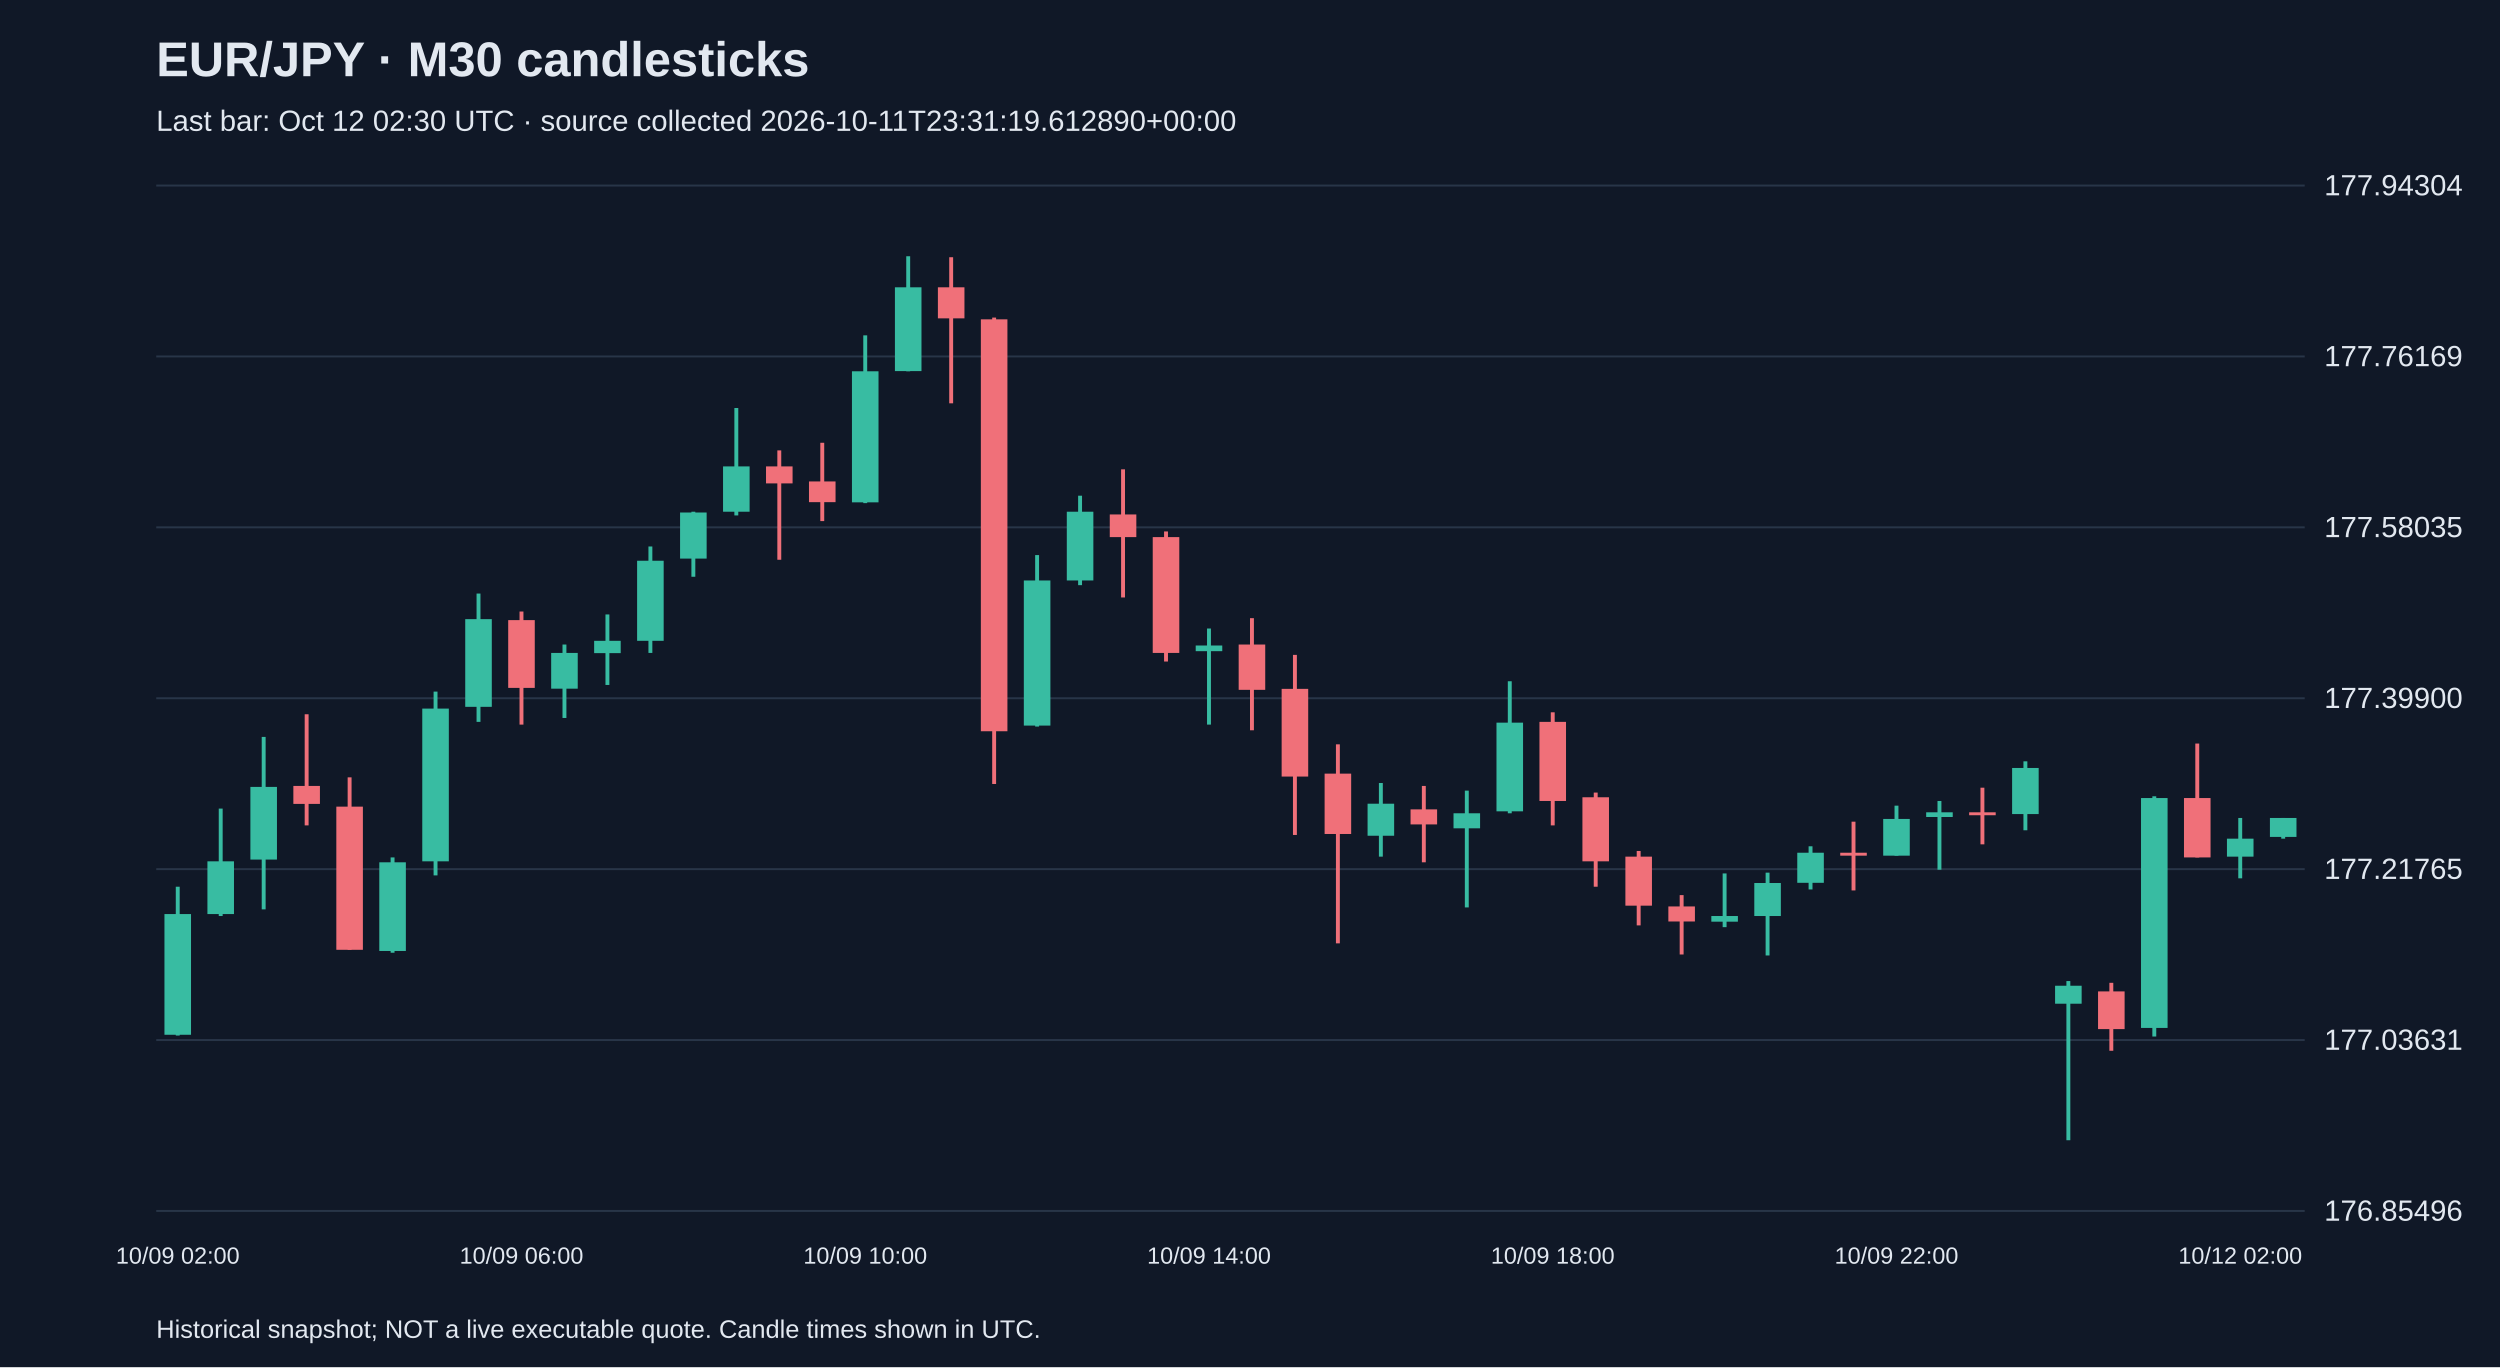
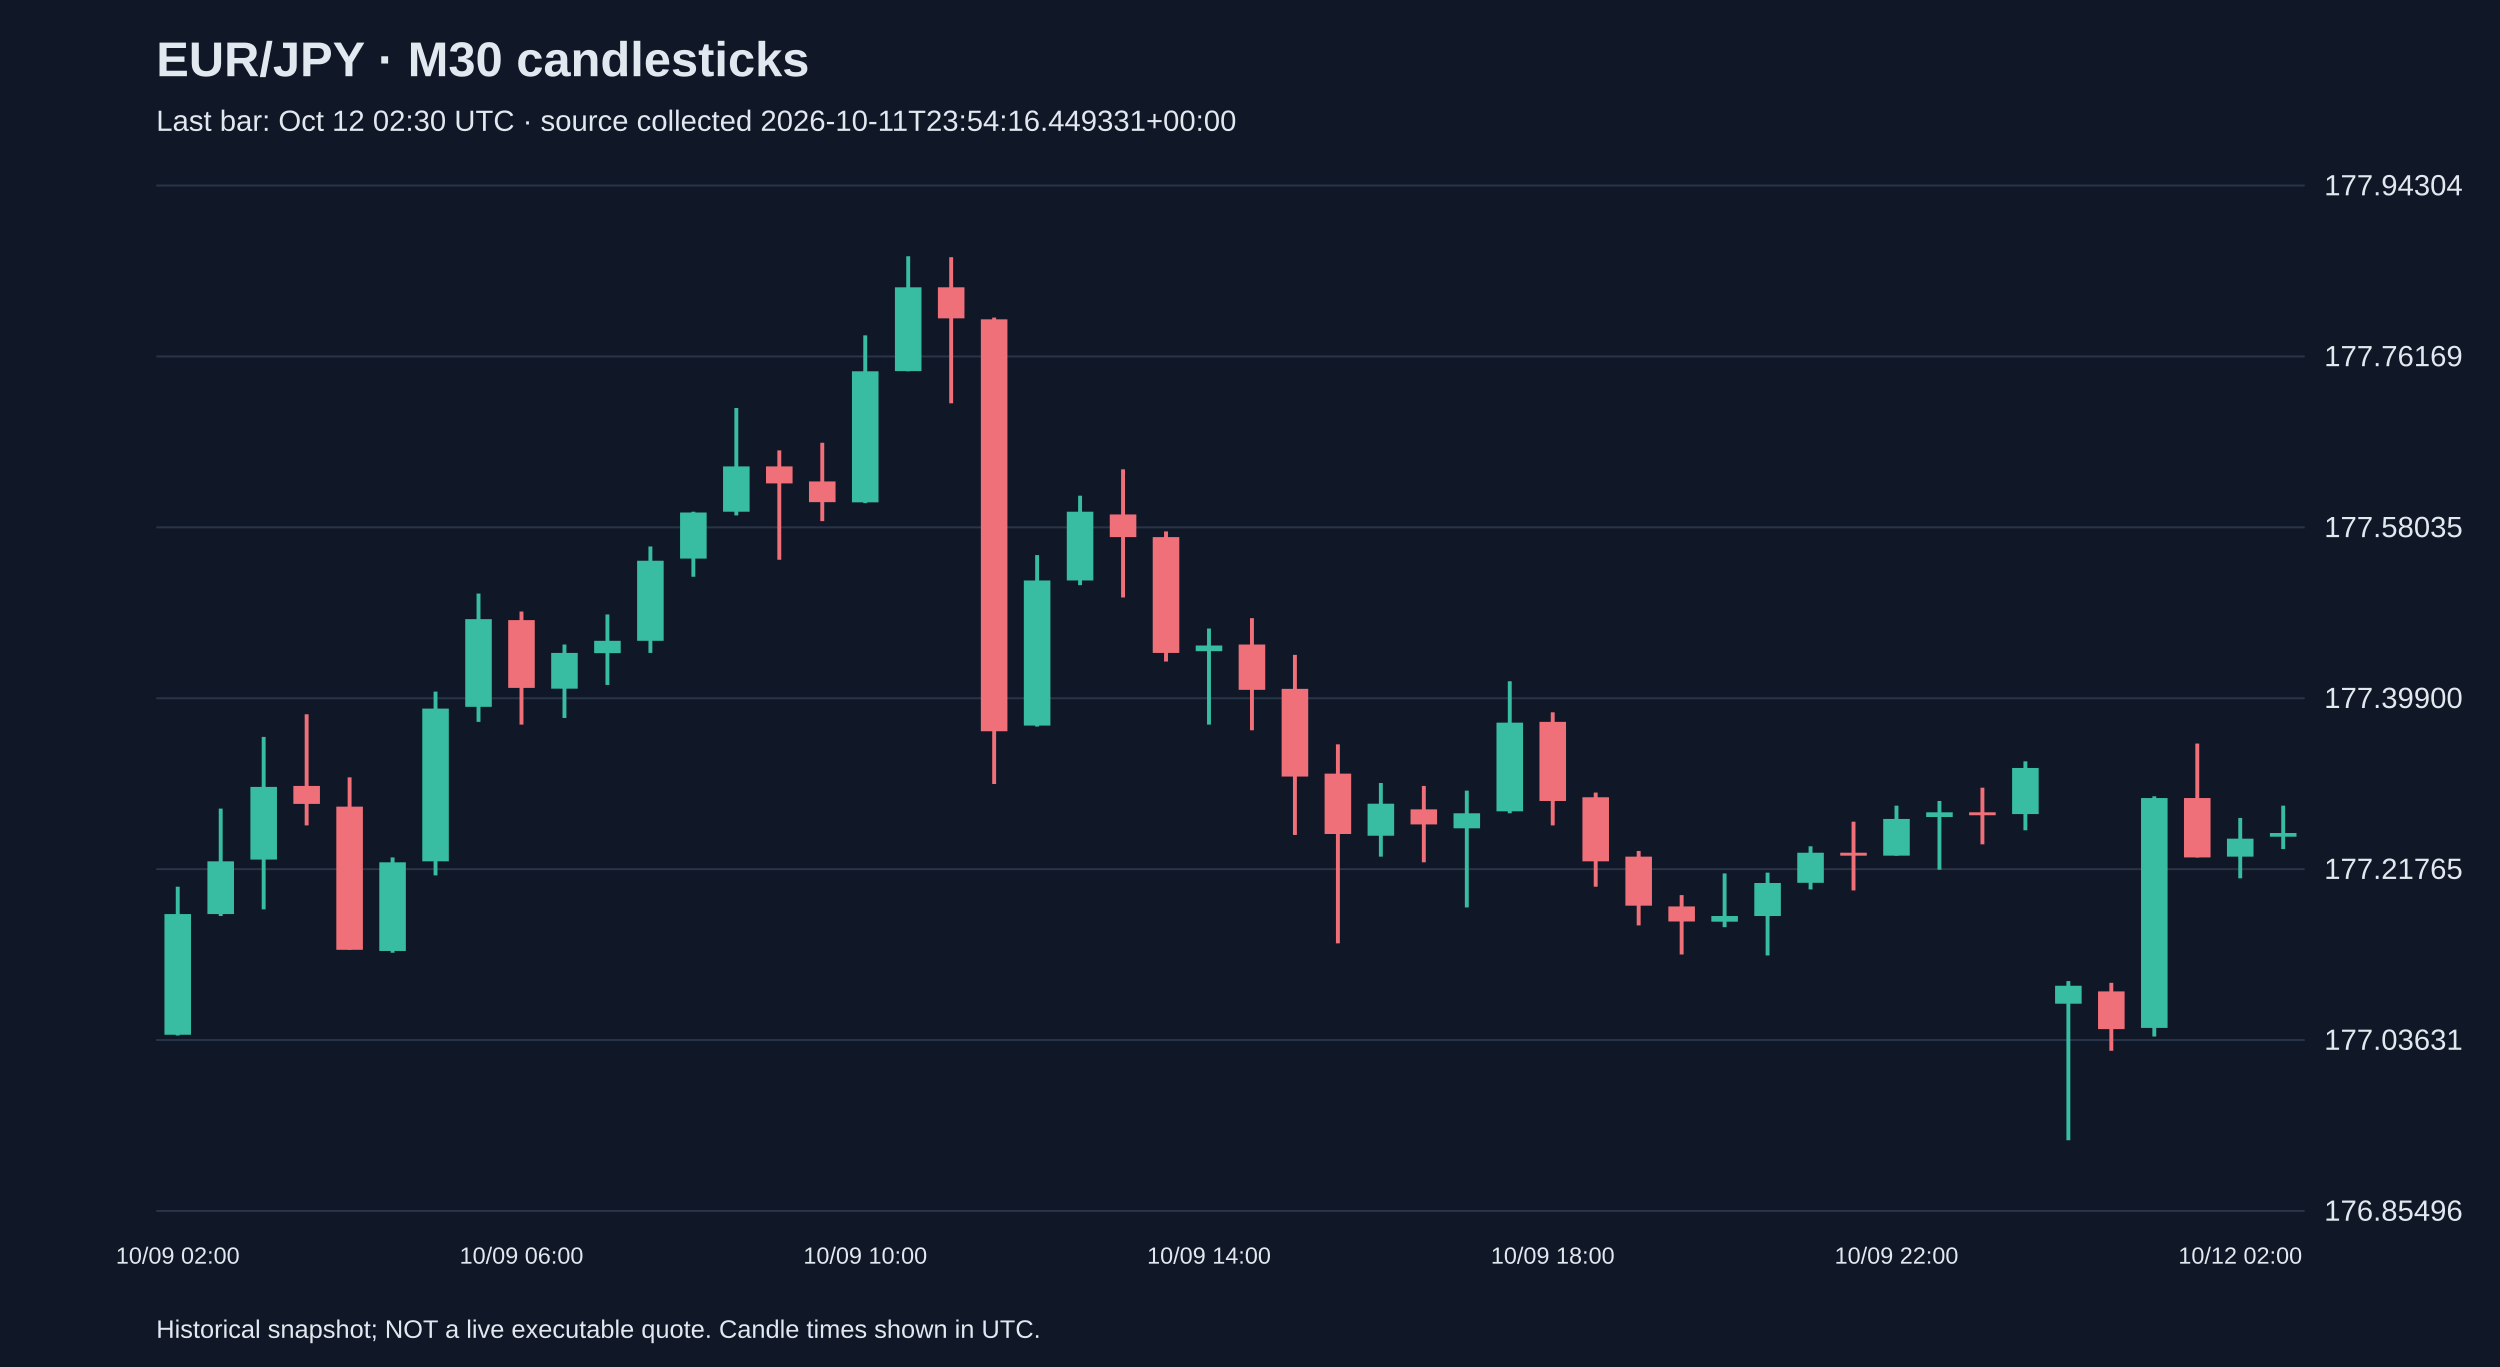
<svg xmlns="http://www.w3.org/2000/svg" viewBox="0 0 1280 700">
  <rect width="100%" height="100%" fill="#101827" />
  <style>text{font-family:Arial,sans-serif;fill:#e2e8f0}</style>
  <text x="80" y="39" font-size="25" font-weight="bold">EUR/JPY · M30 candlesticks</text>
-   <text x="80" y="67" font-size="15" fill="#a6b1c5">Last bar: Oct 12 02:30 UTC · source collected 2026-10-11T23:31:19.612890+00:00</text>
+   <text x="80" y="67" font-size="15" fill="#a6b1c5">Last bar: Oct 12 02:30 UTC · source collected 2026-10-11T23:54:16.449331+00:00</text>
  <line x1="80" y1="620.0" x2="1180" y2="620.0" stroke="#283548" />
  <text x="1190" y="625.0" font-size="15">176.85496</text>
  <line x1="80" y1="532.5" x2="1180" y2="532.5" stroke="#283548" />
  <text x="1190" y="537.5" font-size="15">177.03631</text>
  <line x1="80" y1="445.0" x2="1180" y2="445.0" stroke="#283548" />
  <text x="1190" y="450.0" font-size="15">177.21765</text>
  <line x1="80" y1="357.5" x2="1180" y2="357.5" stroke="#283548" />
  <text x="1190" y="362.5" font-size="15">177.39900</text>
  <line x1="80" y1="270.0" x2="1180" y2="270.0" stroke="#283548" />
  <text x="1190" y="275.0" font-size="15">177.58035</text>
  <line x1="80" y1="182.5" x2="1180" y2="182.5" stroke="#283548" />
  <text x="1190" y="187.5" font-size="15">177.76169</text>
  <line x1="80" y1="95.0" x2="1180" y2="95.0" stroke="#283548" />
  <text x="1190" y="100.0" font-size="15">177.94304</text>
  <line x1="91.0" y1="454.0" x2="91.0" y2="530.2" stroke="#38bca2" stroke-width="2" />
  <rect x="84.2" y="468.0" width="13.6" height="61.8" fill="#38bca2" />
  <text x="91.0" y="647" text-anchor="middle" font-size="12">10/09 02:00</text>
  <line x1="113.0" y1="414.0" x2="113.0" y2="469.0" stroke="#38bca2" stroke-width="2" />
  <rect x="106.2" y="441.0" width="13.6" height="27.0" fill="#38bca2" />
  <line x1="135.0" y1="377.3" x2="135.0" y2="465.6" stroke="#38bca2" stroke-width="2" />
  <rect x="128.2" y="402.9" width="13.6" height="37.2" fill="#38bca2" />
  <line x1="157.0" y1="365.7" x2="157.0" y2="422.6" stroke="#f07079" stroke-width="2" />
  <rect x="150.2" y="402.4" width="13.6" height="9.2" fill="#f07079" />
  <line x1="179.0" y1="398.0" x2="179.0" y2="486.3" stroke="#f07079" stroke-width="2" />
  <rect x="172.2" y="413.0" width="13.6" height="73.3" fill="#f07079" />
  <line x1="201.0" y1="439.0" x2="201.0" y2="487.8" stroke="#38bca2" stroke-width="2" />
  <rect x="194.2" y="441.5" width="13.6" height="45.4" fill="#38bca2" />
  <line x1="223.0" y1="354.1" x2="223.0" y2="448.2" stroke="#38bca2" stroke-width="2" />
  <rect x="216.2" y="362.8" width="13.6" height="78.2" fill="#38bca2" />
  <line x1="245.0" y1="303.9" x2="245.0" y2="369.6" stroke="#38bca2" stroke-width="2" />
  <rect x="238.2" y="317.0" width="13.6" height="44.9" fill="#38bca2" />
  <line x1="267.0" y1="313.1" x2="267.0" y2="371.0" stroke="#f07079" stroke-width="2" />
  <rect x="260.2" y="317.5" width="13.6" height="34.7" fill="#f07079" />
  <text x="267.0" y="647" text-anchor="middle" font-size="12">10/09 06:00</text>
  <line x1="289.0" y1="330.0" x2="289.0" y2="367.6" stroke="#38bca2" stroke-width="2" />
  <rect x="282.2" y="334.3" width="13.6" height="18.3" fill="#38bca2" />
  <line x1="311.0" y1="314.6" x2="311.0" y2="350.7" stroke="#38bca2" stroke-width="2" />
  <rect x="304.2" y="328.1" width="13.6" height="6.3" fill="#38bca2" />
  <line x1="333.0" y1="279.8" x2="333.0" y2="334.3" stroke="#38bca2" stroke-width="2" />
  <rect x="326.2" y="287.1" width="13.6" height="41.0" fill="#38bca2" />
  <line x1="355.0" y1="262.0" x2="355.0" y2="295.3" stroke="#38bca2" stroke-width="2" />
  <rect x="348.2" y="262.4" width="13.6" height="23.6" fill="#38bca2" />
  <line x1="377.0" y1="208.9" x2="377.0" y2="263.9" stroke="#38bca2" stroke-width="2" />
  <rect x="370.2" y="238.8" width="13.6" height="23.2" fill="#38bca2" />
  <line x1="399.0" y1="230.6" x2="399.0" y2="286.6" stroke="#f07079" stroke-width="2" />
  <rect x="392.2" y="238.8" width="13.6" height="8.7" fill="#f07079" />
  <line x1="421.0" y1="226.7" x2="421.0" y2="266.8" stroke="#f07079" stroke-width="2" />
  <rect x="414.2" y="246.5" width="13.6" height="10.6" fill="#f07079" />
  <line x1="443.0" y1="171.7" x2="443.0" y2="257.6" stroke="#38bca2" stroke-width="2" />
  <rect x="436.2" y="190.1" width="13.6" height="67.1" fill="#38bca2" />
  <text x="443.0" y="647" text-anchor="middle" font-size="12">10/09 10:00</text>
  <line x1="465.0" y1="131.2" x2="465.0" y2="190.1" stroke="#38bca2" stroke-width="2" />
  <rect x="458.2" y="147.1" width="13.6" height="42.9" fill="#38bca2" />
  <line x1="487.0" y1="131.7" x2="487.0" y2="206.5" stroke="#f07079" stroke-width="2" />
  <rect x="480.2" y="147.1" width="13.6" height="15.9" fill="#f07079" />
  <line x1="509.0" y1="162.6" x2="509.0" y2="401.4" stroke="#f07079" stroke-width="2" />
  <rect x="502.2" y="163.5" width="13.6" height="210.9" fill="#f07079" />
  <line x1="531.0" y1="284.2" x2="531.0" y2="372.0" stroke="#38bca2" stroke-width="2" />
  <rect x="524.2" y="297.2" width="13.6" height="74.3" fill="#38bca2" />
  <line x1="553.0" y1="253.8" x2="553.0" y2="299.6" stroke="#38bca2" stroke-width="2" />
  <rect x="546.2" y="262.0" width="13.6" height="35.2" fill="#38bca2" />
  <line x1="575.0" y1="240.3" x2="575.0" y2="305.9" stroke="#f07079" stroke-width="2" />
  <rect x="568.2" y="263.4" width="13.6" height="11.6" fill="#f07079" />
  <line x1="597.0" y1="272.1" x2="597.0" y2="338.7" stroke="#f07079" stroke-width="2" />
  <rect x="590.2" y="275.0" width="13.6" height="59.3" fill="#f07079" />
  <line x1="619.0" y1="321.8" x2="619.0" y2="371.0" stroke="#38bca2" stroke-width="2" />
  <rect x="612.2" y="330.5" width="13.6" height="2.9" fill="#38bca2" />
  <text x="619.0" y="647" text-anchor="middle" font-size="12">10/09 14:00</text>
  <line x1="641.0" y1="316.5" x2="641.0" y2="373.9" stroke="#f07079" stroke-width="2" />
  <rect x="634.2" y="330.0" width="13.6" height="23.2" fill="#f07079" />
  <line x1="663.0" y1="335.3" x2="663.0" y2="427.5" stroke="#f07079" stroke-width="2" />
  <rect x="656.2" y="352.7" width="13.6" height="44.9" fill="#f07079" />
  <line x1="685.0" y1="381.1" x2="685.0" y2="483.0" stroke="#f07079" stroke-width="2" />
  <rect x="678.2" y="396.1" width="13.6" height="30.9" fill="#f07079" />
  <line x1="707.0" y1="400.9" x2="707.0" y2="438.6" stroke="#38bca2" stroke-width="2" />
  <rect x="700.2" y="411.5" width="13.6" height="16.4" fill="#38bca2" />
  <line x1="729.0" y1="402.4" x2="729.0" y2="441.5" stroke="#f07079" stroke-width="2" />
  <rect x="722.2" y="414.4" width="13.6" height="7.7" fill="#f07079" />
  <line x1="751.0" y1="404.8" x2="751.0" y2="464.6" stroke="#38bca2" stroke-width="2" />
  <rect x="744.2" y="416.4" width="13.6" height="7.7" fill="#38bca2" />
  <line x1="773.0" y1="348.8" x2="773.0" y2="416.4" stroke="#38bca2" stroke-width="2" />
  <rect x="766.2" y="370.0" width="13.6" height="45.4" fill="#38bca2" />
  <line x1="795.0" y1="364.7" x2="795.0" y2="422.6" stroke="#f07079" stroke-width="2" />
  <rect x="788.2" y="369.6" width="13.6" height="40.5" fill="#f07079" />
  <text x="795.0" y="647" text-anchor="middle" font-size="12">10/09 18:00</text>
  <line x1="817.0" y1="405.8" x2="817.0" y2="454.0" stroke="#f07079" stroke-width="2" />
  <rect x="810.2" y="408.2" width="13.6" height="32.8" fill="#f07079" />
  <line x1="839.0" y1="435.7" x2="839.0" y2="473.8" stroke="#f07079" stroke-width="2" />
  <rect x="832.2" y="438.6" width="13.6" height="25.1" fill="#f07079" />
  <line x1="861.0" y1="458.3" x2="861.0" y2="488.7" stroke="#f07079" stroke-width="2" />
  <rect x="854.2" y="464.1" width="13.6" height="7.7" fill="#f07079" />
  <line x1="883.0" y1="447.2" x2="883.0" y2="474.7" stroke="#38bca2" stroke-width="2" />
  <rect x="876.2" y="469.0" width="13.6" height="2.9" fill="#38bca2" />
  <line x1="905.0" y1="446.8" x2="905.0" y2="489.2" stroke="#38bca2" stroke-width="2" />
  <rect x="898.2" y="452.1" width="13.6" height="16.9" fill="#38bca2" />
  <line x1="927.0" y1="433.3" x2="927.0" y2="455.4" stroke="#38bca2" stroke-width="2" />
  <rect x="920.2" y="436.6" width="13.6" height="15.4" fill="#38bca2" />
  <line x1="949.0" y1="420.7" x2="949.0" y2="455.9" stroke="#f07079" stroke-width="2" />
  <rect x="942.2" y="436.6" width="13.6" height="1.5" fill="#f07079" />
  <line x1="971.0" y1="412.5" x2="971.0" y2="438.1" stroke="#38bca2" stroke-width="2" />
  <rect x="964.2" y="419.3" width="13.6" height="18.8" fill="#38bca2" />
  <text x="971.0" y="647" text-anchor="middle" font-size="12">10/09 22:00</text>
  <line x1="993.0" y1="410.1" x2="993.0" y2="445.3" stroke="#38bca2" stroke-width="2" />
  <rect x="986.2" y="415.9" width="13.6" height="2.4" fill="#38bca2" />
  <line x1="1015.0" y1="403.3" x2="1015.0" y2="432.3" stroke="#f07079" stroke-width="2" />
  <rect x="1008.2" y="415.9" width="13.6" height="1.5" fill="#f07079" />
  <line x1="1037.0" y1="389.8" x2="1037.0" y2="425.1" stroke="#38bca2" stroke-width="2" />
  <rect x="1030.2" y="393.2" width="13.6" height="23.6" fill="#38bca2" />
  <line x1="1059.0" y1="502.3" x2="1059.0" y2="583.8" stroke="#38bca2" stroke-width="2" />
  <rect x="1052.2" y="504.7" width="13.6" height="9.2" fill="#38bca2" />
  <line x1="1081.0" y1="503.2" x2="1081.0" y2="538.0" stroke="#f07079" stroke-width="2" />
  <rect x="1074.2" y="507.6" width="13.6" height="19.3" fill="#f07079" />
  <line x1="1103.0" y1="407.7" x2="1103.0" y2="530.7" stroke="#38bca2" stroke-width="2" />
  <rect x="1096.2" y="408.6" width="13.6" height="117.7" fill="#38bca2" />
  <line x1="1125.0" y1="380.7" x2="1125.0" y2="439.0" stroke="#f07079" stroke-width="2" />
  <rect x="1118.2" y="408.6" width="13.6" height="30.4" fill="#f07079" />
  <line x1="1147.0" y1="418.8" x2="1147.0" y2="449.7" stroke="#38bca2" stroke-width="2" />
  <rect x="1140.2" y="429.4" width="13.6" height="9.2" fill="#38bca2" />
  <text x="1147.0" y="647" text-anchor="middle" font-size="12">10/12 02:00</text>
-   <line x1="1169.0" y1="418.8" x2="1169.0" y2="429.4" stroke="#38bca2" stroke-width="2" />
-   <rect x="1162.2" y="418.8" width="13.6" height="9.7" fill="#38bca2" />
+   <line x1="1169.0" y1="412.5" x2="1169.0" y2="434.7" stroke="#38bca2" stroke-width="2" />
+   <rect x="1162.2" y="426.5" width="13.6" height="1.9" fill="#38bca2" />
  <text x="80" y="685" font-size="13">Historical snapshot; NOT a live executable quote. Candle times shown in UTC.</text>
</svg>
